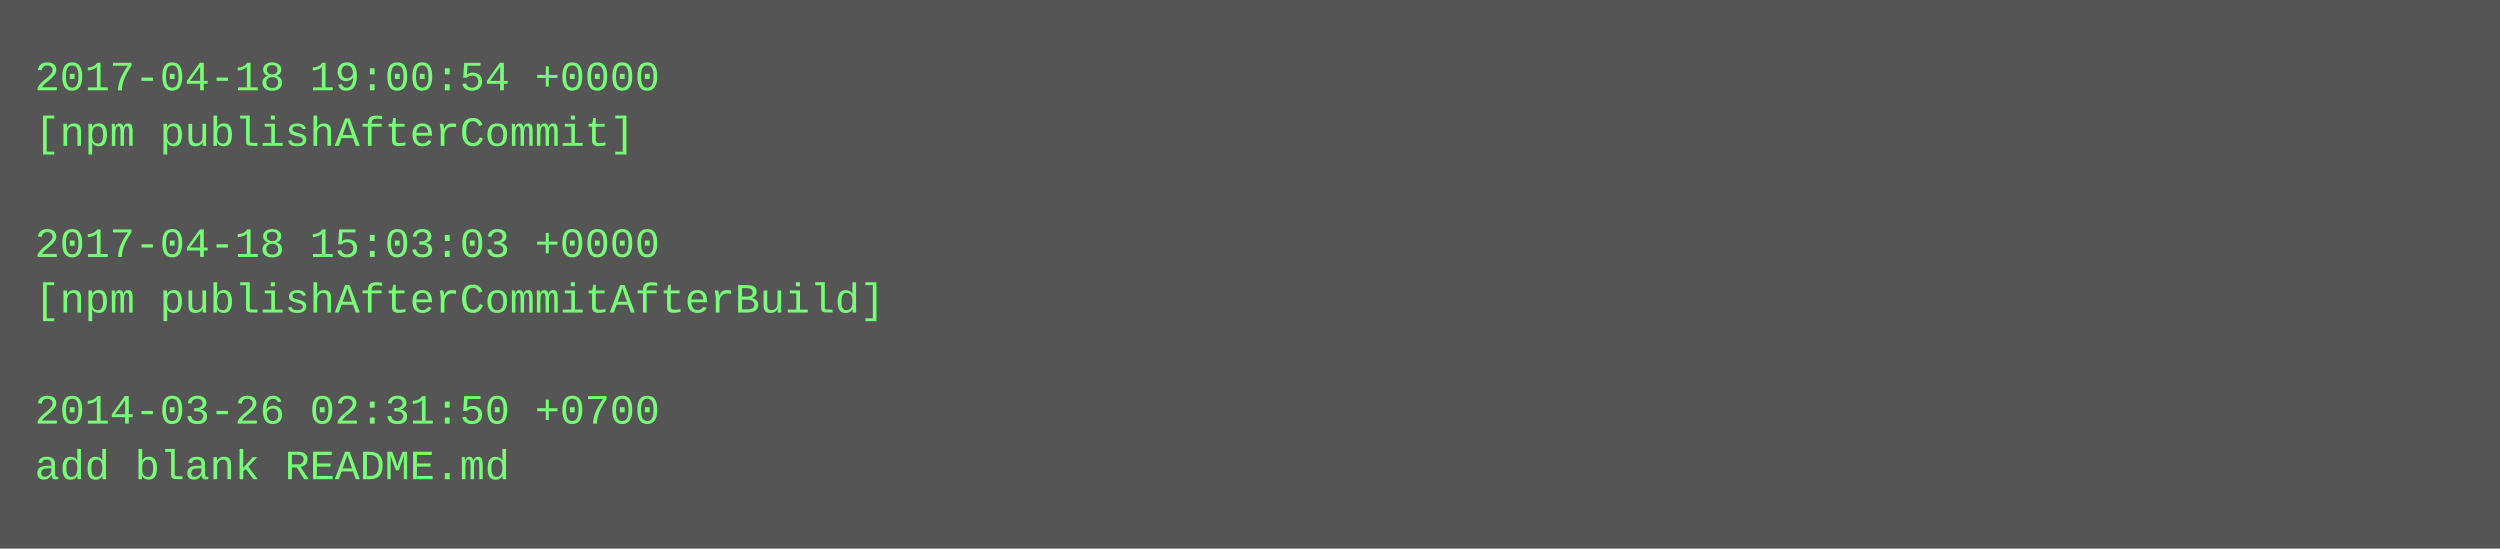
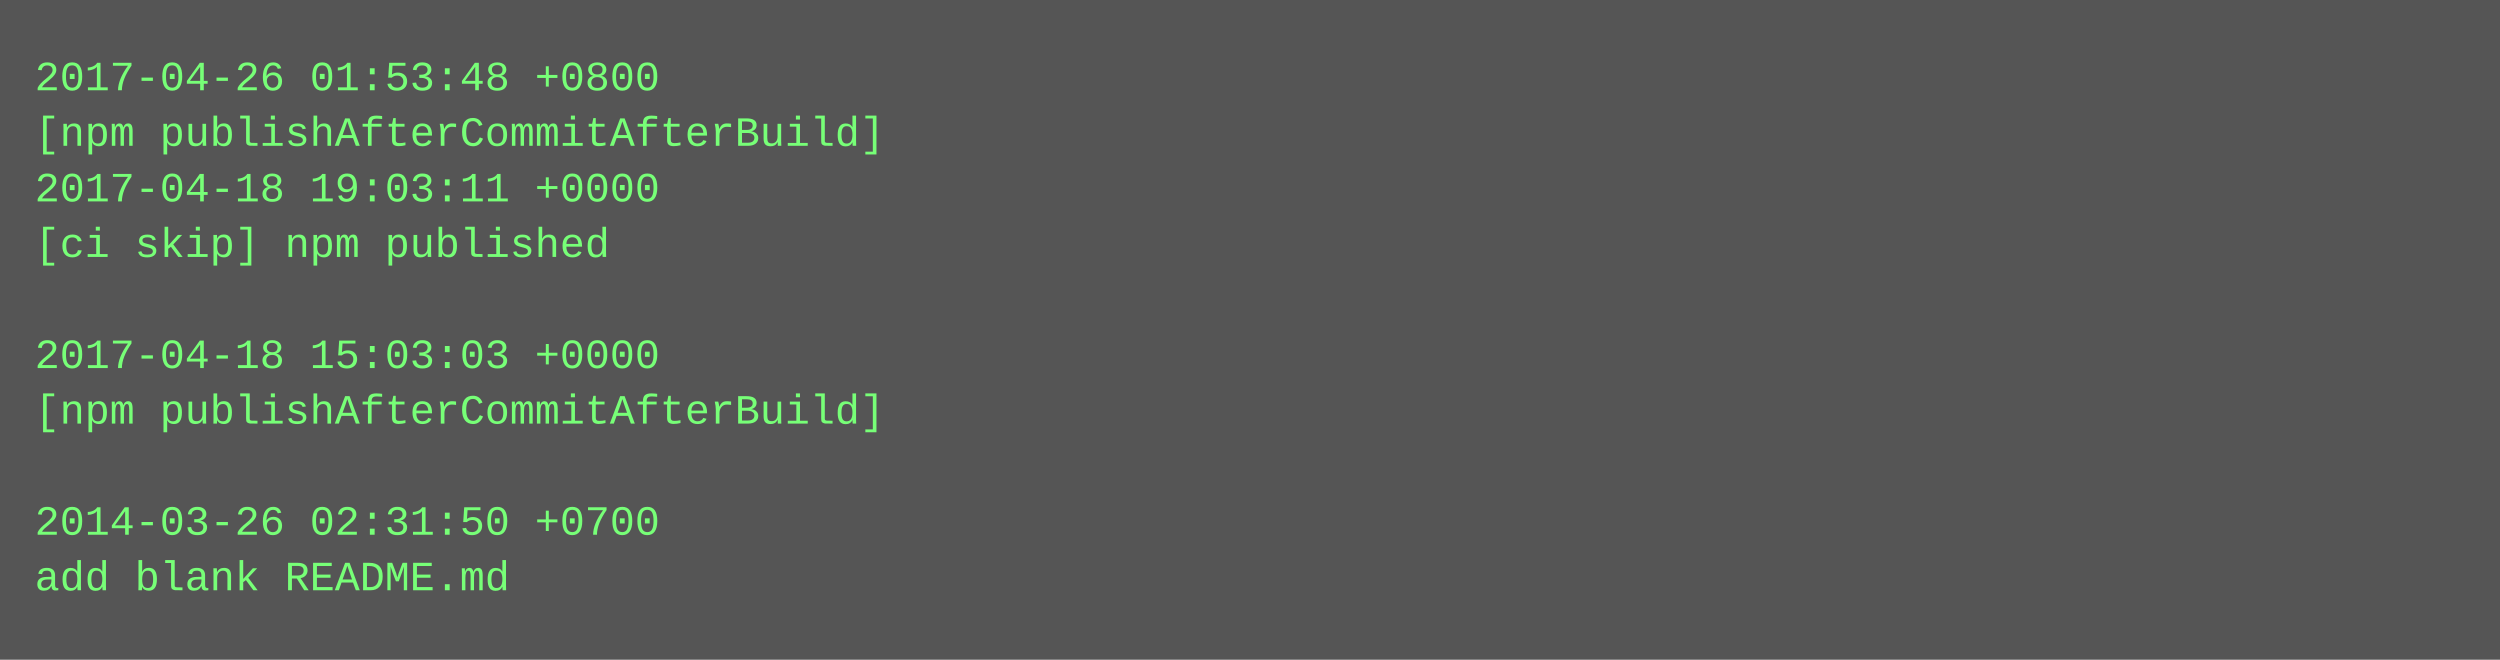
- <svg xmlns="http://www.w3.org/2000/svg" height="158" width="720">
-   <rect height="158" fill="#555" width="720" />
+ <svg xmlns="http://www.w3.org/2000/svg" height="190" width="720">
+   <rect height="190" fill="#555" width="720" />
  <text fill="#7f7" font-family="Courier New" font-size="12" xml:space="preserve">
-     <tspan x="10" y="26">2017-04-18 19:00:54 +0000</tspan>
-     <tspan x="10" y="42">[npm publishAfterCommit]</tspan>
-     <tspan x="10" y="58" />
-     <tspan x="10" y="74">2017-04-18 15:03:03 +0000</tspan>
-     <tspan x="10" y="90">[npm publishAfterCommitAfterBuild]</tspan>
-     <tspan x="10" y="106" />
-     <tspan x="10" y="122">2014-03-26 02:31:50 +0700</tspan>
-     <tspan x="10" y="138">add blank README.md</tspan>
+     <tspan x="10" y="26">2017-04-26 01:53:48 +0800</tspan>
+     <tspan x="10" y="42">[npm publishAfterCommitAfterBuild]</tspan>
+     <tspan x="10" y="58">2017-04-18 19:03:11 +0000</tspan>
+     <tspan x="10" y="74">[ci skip] npm published</tspan>
+     <tspan x="10" y="90" />
+     <tspan x="10" y="106">2017-04-18 15:03:03 +0000</tspan>
+     <tspan x="10" y="122">[npm publishAfterCommitAfterBuild]</tspan>
+     <tspan x="10" y="138" />
+     <tspan x="10" y="154">2014-03-26 02:31:50 +0700</tspan>
+     <tspan x="10" y="170">add blank README.md</tspan>
  </text>
</svg>
